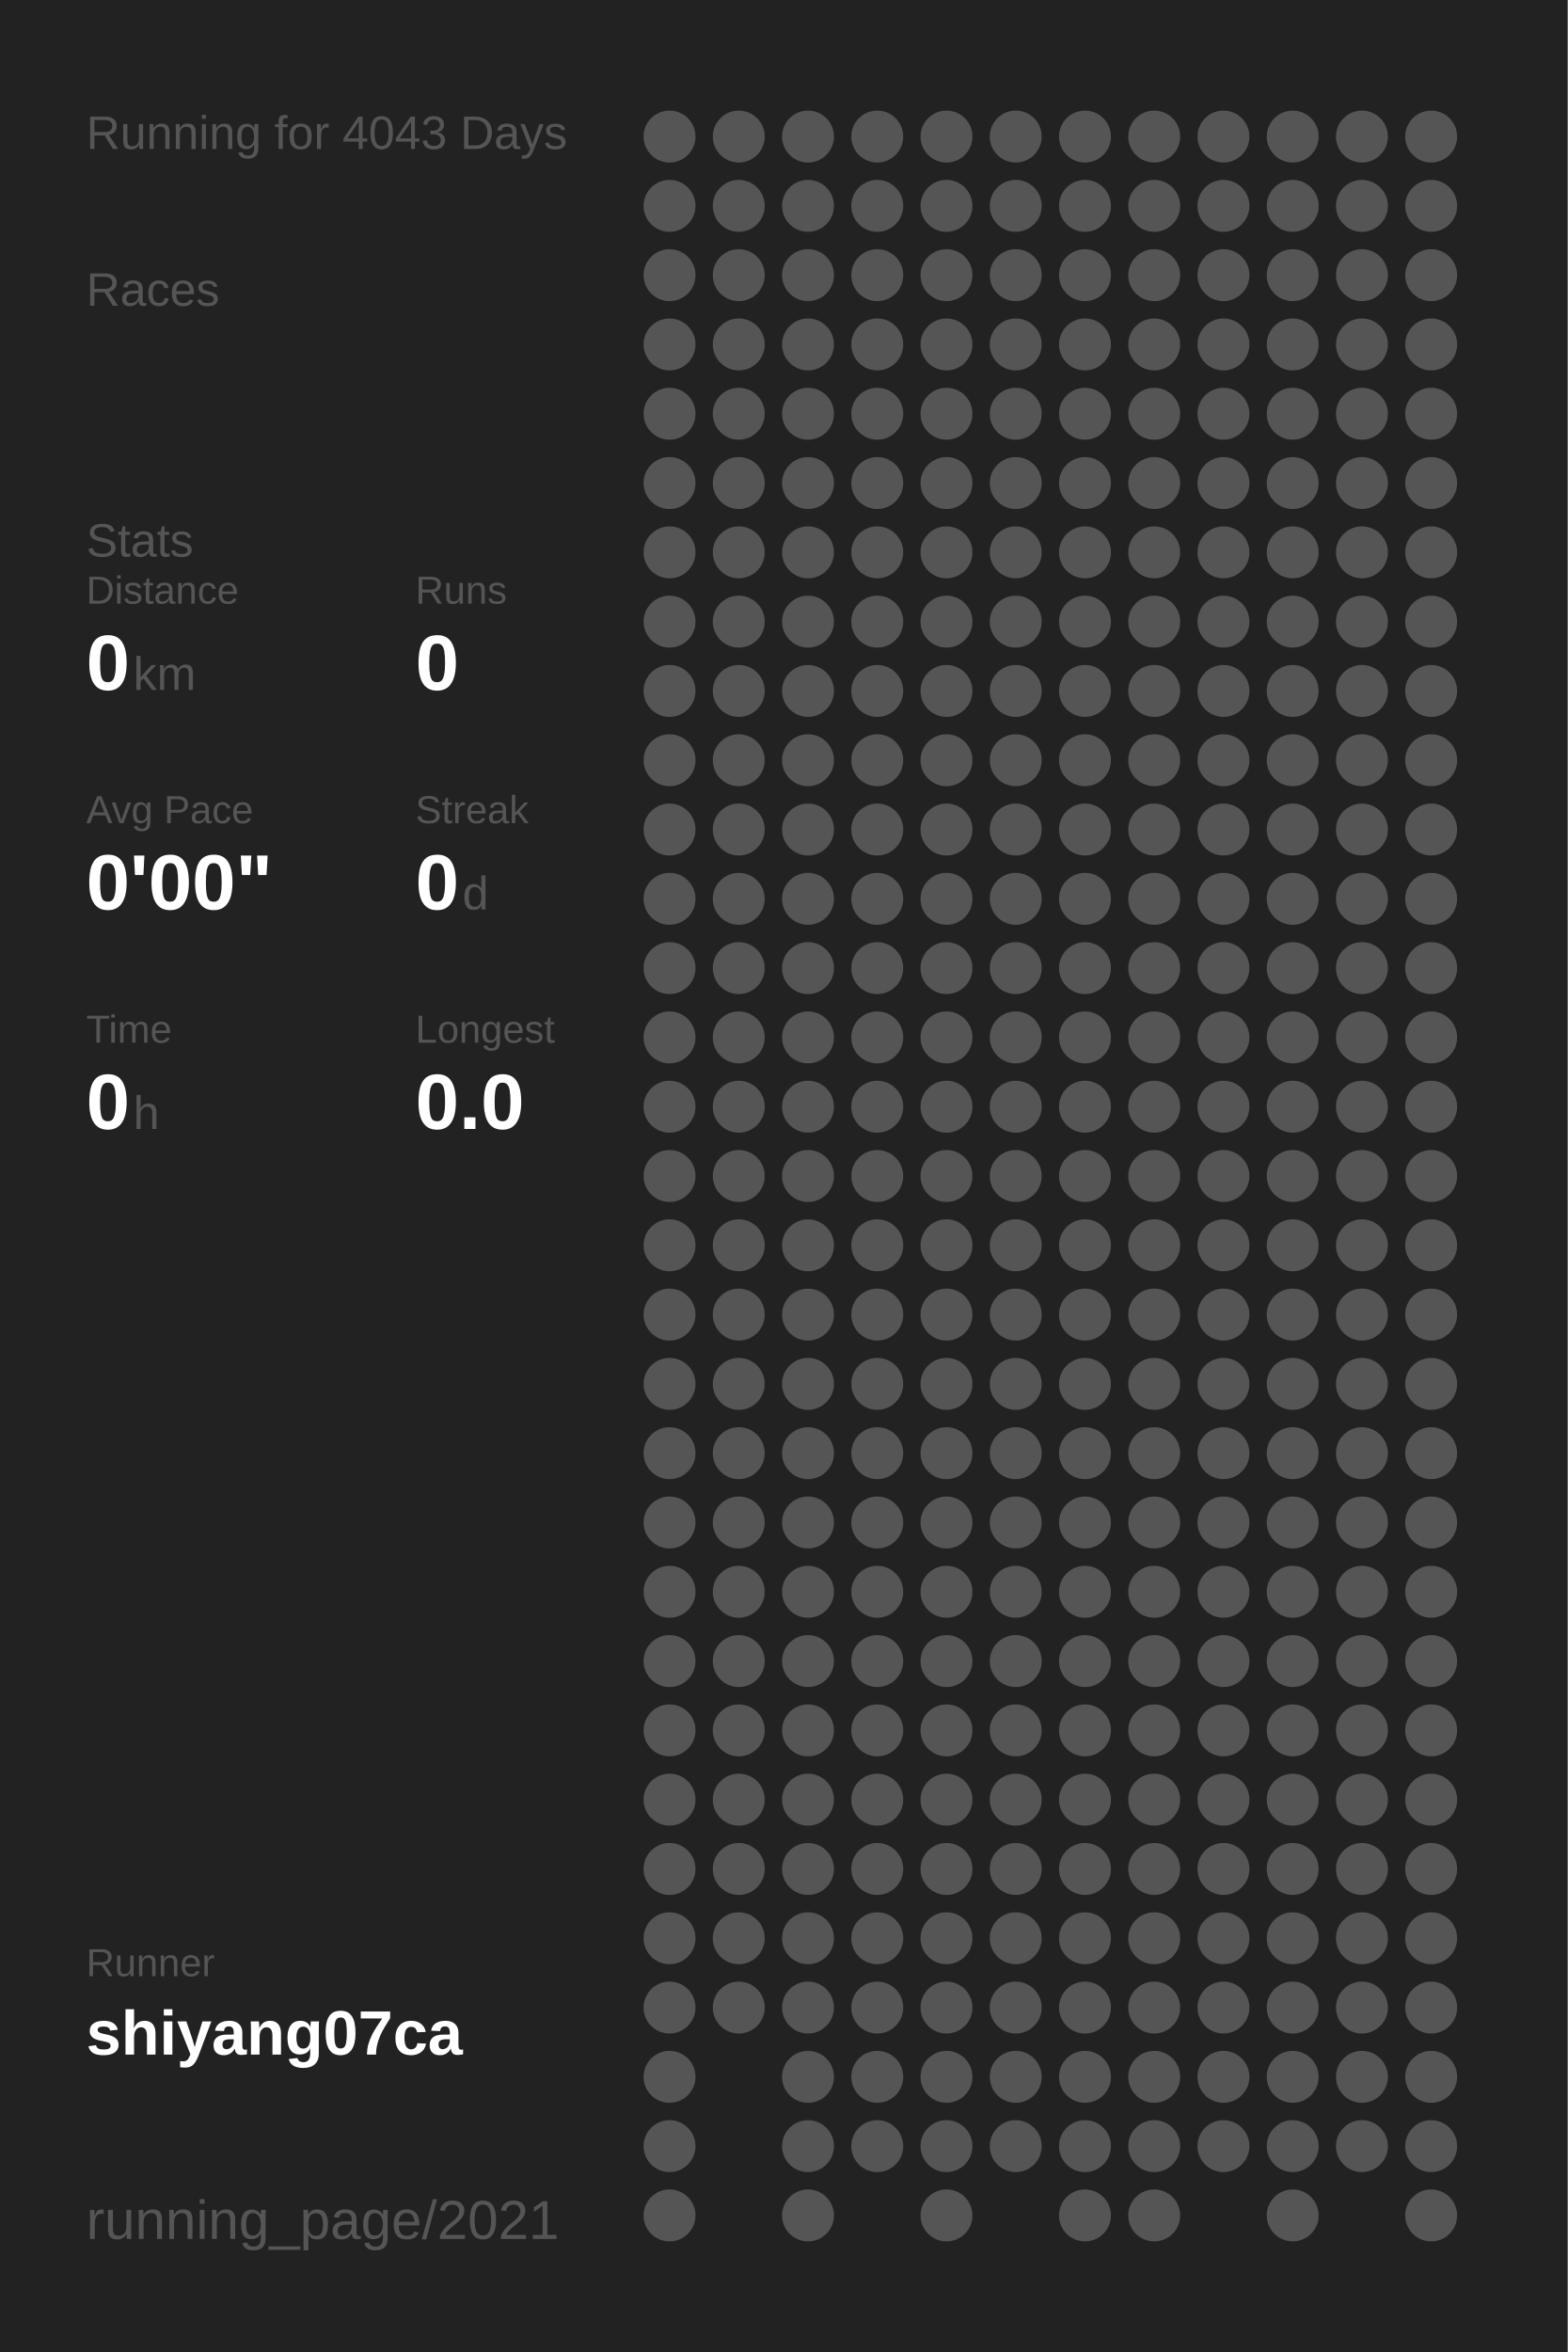
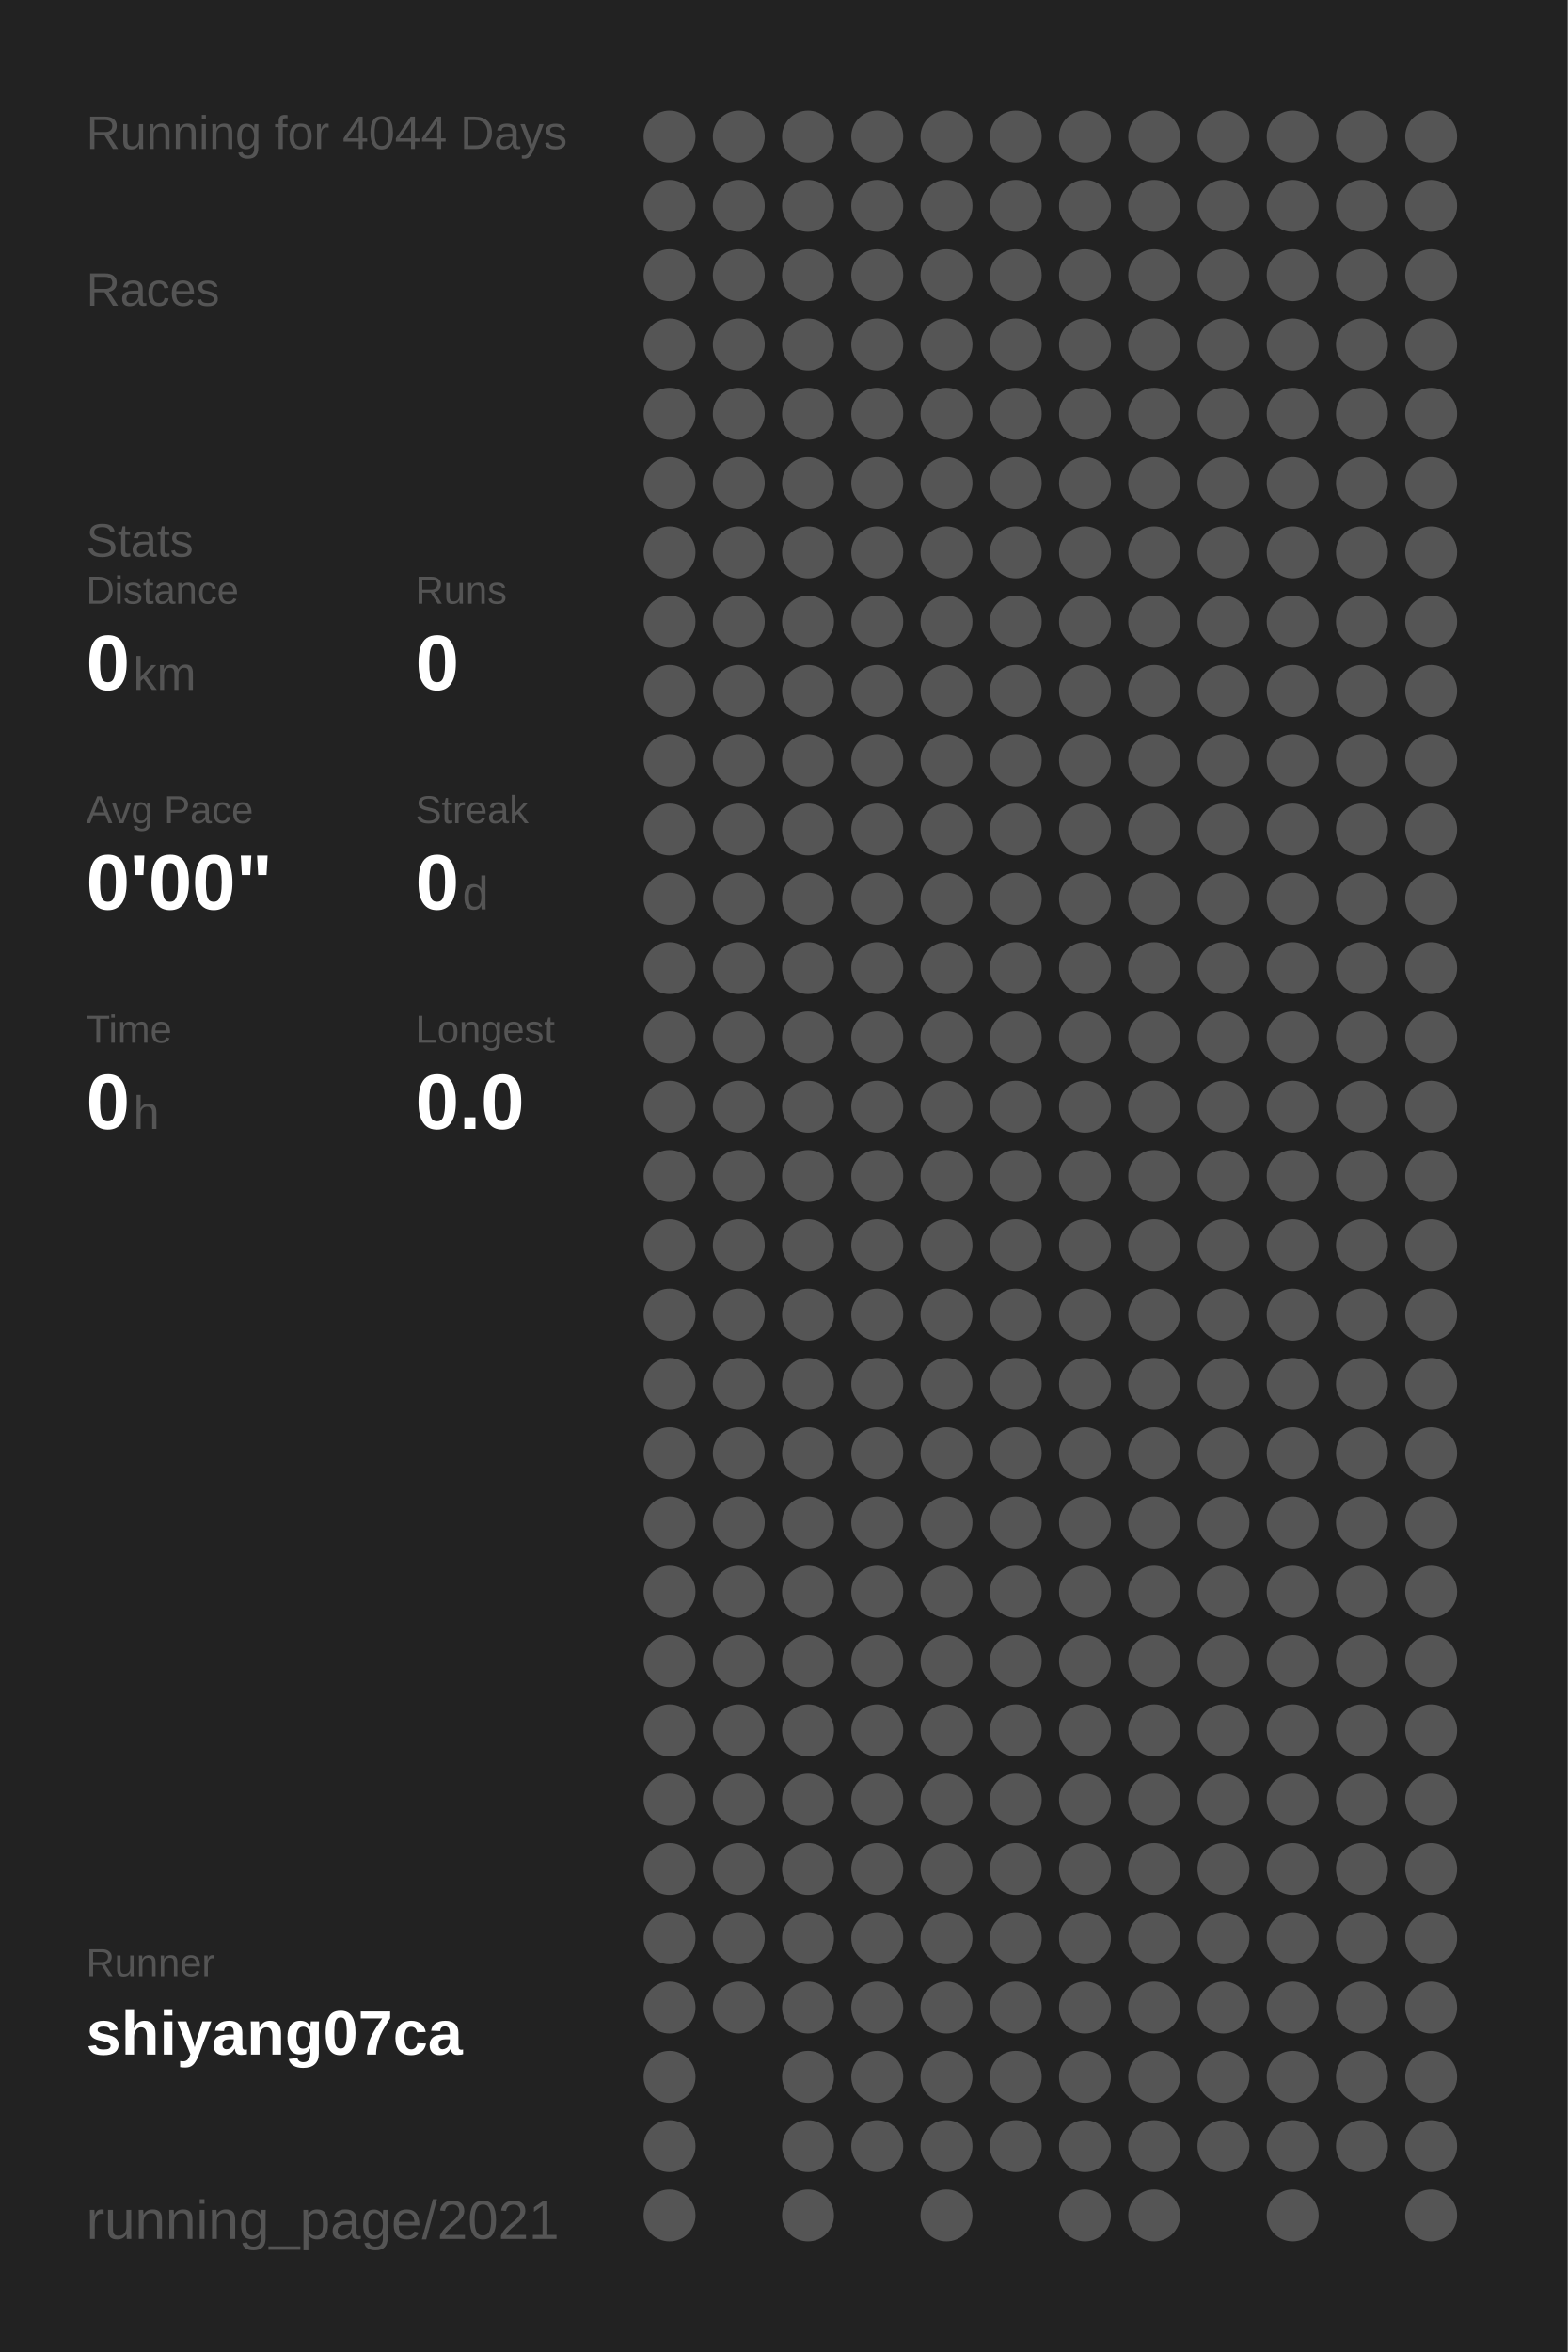
<svg xmlns="http://www.w3.org/2000/svg" baseProfile="full" height="300mm" version="1.1" viewBox="0,0,200,300" width="200mm">
  <defs />
  <rect fill="#222222" height="300" width="200" x="0" y="0" />
-   <text fill="#555555" style="font-size:6px; font-family:Arial;" x="11" y="19">Running for 4043 Days</text>
+   <text fill="#555555" style="font-size:6px; font-family:Arial;" x="11" y="19">Running for 4044 Days</text>
  <text fill="#555555" style="font-size:6px; font-family:Arial;" x="11" y="39">Races</text>
  <text fill="#555555" style="font-size:6px; font-family:Arial;" x="11" y="71">Stats</text>
  <text fill="#555555" style="font-size:5px; font-family:Arial;" x="11" y="77">Distance</text>
  <text fill="#FFFFFF" style="font-size:10px; font-family:Arial; font-weight:bold;" x="11" y="88">0</text>
  <text fill="#555555" style="font-size:6px; font-family:Arial;" x="17" y="88">km</text>
  <text fill="#555555" style="font-size:5px; font-family:Arial;" x="53" y="77">Runs</text>
  <text fill="#FFFFFF" style="font-size:10px; font-family:Arial; font-weight:bold;" x="53" y="88">0</text>
  <text fill="#555555" style="font-size:5px; font-family:Arial;" x="11" y="105">Avg Pace</text>
  <text fill="#FFFFFF" style="font-size:10px; font-family:Arial; font-weight:bold;" x="11" y="116">0'00"</text>
  <text fill="#555555" style="font-size:5px; font-family:Arial;" x="53" y="105">Streak</text>
  <text fill="#FFFFFF" style="font-size:10px; font-family:Arial; font-weight:bold;" x="53" y="116">0</text>
  <text fill="#555555" style="font-size:6px; font-family:Arial;" x="59" y="116">d</text>
  <text fill="#555555" style="font-size:5px; font-family:Arial;" x="11" y="133">Time</text>
  <text fill="#FFFFFF" style="font-size:10px; font-family:Arial; font-weight:bold;" x="11" y="144">0</text>
  <text fill="#555555" style="font-size:6px; font-family:Arial;" x="17" y="144">h</text>
  <text fill="#555555" style="font-size:5px; font-family:Arial;" x="53" y="133">Longest</text>
  <text fill="#FFFFFF" style="font-size:10px; font-family:Arial; font-weight:bold;" x="53" y="144">0.0</text>
  <text fill="#555555" style="font-size:5px; font-family:Arial;" x="11" y="252.065">Runner</text>
  <text fill="#FFFFFF" style="font-size:8px; font-family:Arial; font-weight:bold;" x="11" y="262.065">shiyang07ca</text>
  <text fill="#555555" style="font-size:7px; font-family:Arial;" x="11" y="285.581">running_page/2021</text>
  <circle cx="85.417" cy="17.419" fill="#555555" r="3.312" />
  <circle cx="85.417" cy="26.258" fill="#555555" r="3.312" />
  <circle cx="85.417" cy="35.097" fill="#555555" r="3.312" />
  <circle cx="85.417" cy="43.935" fill="#555555" r="3.312" />
  <circle cx="85.417" cy="52.774" fill="#555555" r="3.312" />
  <circle cx="85.417" cy="61.613" fill="#555555" r="3.312" />
  <circle cx="85.417" cy="70.452" fill="#555555" r="3.312" />
  <circle cx="85.417" cy="79.29" fill="#555555" r="3.312" />
  <circle cx="85.417" cy="88.129" fill="#555555" r="3.312" />
  <circle cx="85.417" cy="96.968" fill="#555555" r="3.312" />
  <circle cx="85.417" cy="105.806" fill="#555555" r="3.312" />
  <circle cx="85.417" cy="114.645" fill="#555555" r="3.312" />
  <circle cx="85.417" cy="123.484" fill="#555555" r="3.312" />
  <circle cx="85.417" cy="132.323" fill="#555555" r="3.312" />
  <circle cx="85.417" cy="141.161" fill="#555555" r="3.312" />
  <circle cx="85.417" cy="150" fill="#555555" r="3.312" />
  <circle cx="85.417" cy="158.839" fill="#555555" r="3.312" />
  <circle cx="85.417" cy="167.677" fill="#555555" r="3.312" />
  <circle cx="85.417" cy="176.516" fill="#555555" r="3.312" />
  <circle cx="85.417" cy="185.355" fill="#555555" r="3.312" />
  <circle cx="85.417" cy="194.194" fill="#555555" r="3.312" />
  <circle cx="85.417" cy="203.032" fill="#555555" r="3.312" />
  <circle cx="85.417" cy="211.871" fill="#555555" r="3.312" />
  <circle cx="85.417" cy="220.71" fill="#555555" r="3.312" />
  <circle cx="85.417" cy="229.548" fill="#555555" r="3.312" />
  <circle cx="85.417" cy="238.387" fill="#555555" r="3.312" />
  <circle cx="85.417" cy="247.226" fill="#555555" r="3.312" />
  <circle cx="85.417" cy="256.065" fill="#555555" r="3.312" />
  <circle cx="85.417" cy="264.903" fill="#555555" r="3.312" />
  <circle cx="85.417" cy="273.742" fill="#555555" r="3.312" />
  <circle cx="85.417" cy="282.581" fill="#555555" r="3.312" />
  <circle cx="94.25" cy="17.419" fill="#555555" r="3.312" />
  <circle cx="94.25" cy="26.258" fill="#555555" r="3.312" />
  <circle cx="94.25" cy="35.097" fill="#555555" r="3.312" />
  <circle cx="94.25" cy="43.935" fill="#555555" r="3.312" />
  <circle cx="94.25" cy="52.774" fill="#555555" r="3.312" />
  <circle cx="94.25" cy="61.613" fill="#555555" r="3.312" />
  <circle cx="94.25" cy="70.452" fill="#555555" r="3.312" />
  <circle cx="94.25" cy="79.29" fill="#555555" r="3.312" />
  <circle cx="94.25" cy="88.129" fill="#555555" r="3.312" />
  <circle cx="94.25" cy="96.968" fill="#555555" r="3.312" />
  <circle cx="94.25" cy="105.806" fill="#555555" r="3.312" />
  <circle cx="94.25" cy="114.645" fill="#555555" r="3.312" />
  <circle cx="94.25" cy="123.484" fill="#555555" r="3.312" />
  <circle cx="94.25" cy="132.323" fill="#555555" r="3.312" />
  <circle cx="94.25" cy="141.161" fill="#555555" r="3.312" />
  <circle cx="94.25" cy="150" fill="#555555" r="3.312" />
  <circle cx="94.25" cy="158.839" fill="#555555" r="3.312" />
  <circle cx="94.25" cy="167.677" fill="#555555" r="3.312" />
  <circle cx="94.25" cy="176.516" fill="#555555" r="3.312" />
  <circle cx="94.25" cy="185.355" fill="#555555" r="3.312" />
  <circle cx="94.25" cy="194.194" fill="#555555" r="3.312" />
  <circle cx="94.25" cy="203.032" fill="#555555" r="3.312" />
  <circle cx="94.25" cy="211.871" fill="#555555" r="3.312" />
  <circle cx="94.25" cy="220.71" fill="#555555" r="3.312" />
  <circle cx="94.25" cy="229.548" fill="#555555" r="3.312" />
  <circle cx="94.25" cy="238.387" fill="#555555" r="3.312" />
  <circle cx="94.25" cy="247.226" fill="#555555" r="3.312" />
  <circle cx="94.25" cy="256.065" fill="#555555" r="3.312" />
  <circle cx="103.083" cy="17.419" fill="#555555" r="3.312" />
  <circle cx="103.083" cy="26.258" fill="#555555" r="3.312" />
  <circle cx="103.083" cy="35.097" fill="#555555" r="3.312" />
  <circle cx="103.083" cy="43.935" fill="#555555" r="3.312" />
  <circle cx="103.083" cy="52.774" fill="#555555" r="3.312" />
  <circle cx="103.083" cy="61.613" fill="#555555" r="3.312" />
  <circle cx="103.083" cy="70.452" fill="#555555" r="3.312" />
  <circle cx="103.083" cy="79.29" fill="#555555" r="3.312" />
  <circle cx="103.083" cy="88.129" fill="#555555" r="3.312" />
  <circle cx="103.083" cy="96.968" fill="#555555" r="3.312" />
  <circle cx="103.083" cy="105.806" fill="#555555" r="3.312" />
  <circle cx="103.083" cy="114.645" fill="#555555" r="3.312" />
  <circle cx="103.083" cy="123.484" fill="#555555" r="3.312" />
  <circle cx="103.083" cy="132.323" fill="#555555" r="3.312" />
  <circle cx="103.083" cy="141.161" fill="#555555" r="3.312" />
  <circle cx="103.083" cy="150" fill="#555555" r="3.312" />
  <circle cx="103.083" cy="158.839" fill="#555555" r="3.312" />
  <circle cx="103.083" cy="167.677" fill="#555555" r="3.312" />
  <circle cx="103.083" cy="176.516" fill="#555555" r="3.312" />
  <circle cx="103.083" cy="185.355" fill="#555555" r="3.312" />
  <circle cx="103.083" cy="194.194" fill="#555555" r="3.312" />
  <circle cx="103.083" cy="203.032" fill="#555555" r="3.312" />
  <circle cx="103.083" cy="211.871" fill="#555555" r="3.312" />
  <circle cx="103.083" cy="220.71" fill="#555555" r="3.312" />
  <circle cx="103.083" cy="229.548" fill="#555555" r="3.312" />
  <circle cx="103.083" cy="238.387" fill="#555555" r="3.312" />
  <circle cx="103.083" cy="247.226" fill="#555555" r="3.312" />
  <circle cx="103.083" cy="256.065" fill="#555555" r="3.312" />
  <circle cx="103.083" cy="264.903" fill="#555555" r="3.312" />
  <circle cx="103.083" cy="273.742" fill="#555555" r="3.312" />
  <circle cx="103.083" cy="282.581" fill="#555555" r="3.312" />
  <circle cx="111.917" cy="17.419" fill="#555555" r="3.312" />
  <circle cx="111.917" cy="26.258" fill="#555555" r="3.312" />
  <circle cx="111.917" cy="35.097" fill="#555555" r="3.312" />
  <circle cx="111.917" cy="43.935" fill="#555555" r="3.312" />
  <circle cx="111.917" cy="52.774" fill="#555555" r="3.312" />
  <circle cx="111.917" cy="61.613" fill="#555555" r="3.312" />
  <circle cx="111.917" cy="70.452" fill="#555555" r="3.312" />
  <circle cx="111.917" cy="79.29" fill="#555555" r="3.312" />
  <circle cx="111.917" cy="88.129" fill="#555555" r="3.312" />
  <circle cx="111.917" cy="96.968" fill="#555555" r="3.312" />
  <circle cx="111.917" cy="105.806" fill="#555555" r="3.312" />
  <circle cx="111.917" cy="114.645" fill="#555555" r="3.312" />
  <circle cx="111.917" cy="123.484" fill="#555555" r="3.312" />
  <circle cx="111.917" cy="132.323" fill="#555555" r="3.312" />
  <circle cx="111.917" cy="141.161" fill="#555555" r="3.312" />
  <circle cx="111.917" cy="150" fill="#555555" r="3.312" />
  <circle cx="111.917" cy="158.839" fill="#555555" r="3.312" />
  <circle cx="111.917" cy="167.677" fill="#555555" r="3.312" />
  <circle cx="111.917" cy="176.516" fill="#555555" r="3.312" />
  <circle cx="111.917" cy="185.355" fill="#555555" r="3.312" />
  <circle cx="111.917" cy="194.194" fill="#555555" r="3.312" />
  <circle cx="111.917" cy="203.032" fill="#555555" r="3.312" />
  <circle cx="111.917" cy="211.871" fill="#555555" r="3.312" />
  <circle cx="111.917" cy="220.71" fill="#555555" r="3.312" />
  <circle cx="111.917" cy="229.548" fill="#555555" r="3.312" />
  <circle cx="111.917" cy="238.387" fill="#555555" r="3.312" />
  <circle cx="111.917" cy="247.226" fill="#555555" r="3.312" />
  <circle cx="111.917" cy="256.065" fill="#555555" r="3.312" />
  <circle cx="111.917" cy="264.903" fill="#555555" r="3.312" />
  <circle cx="111.917" cy="273.742" fill="#555555" r="3.312" />
  <circle cx="120.75" cy="17.419" fill="#555555" r="3.312" />
  <circle cx="120.75" cy="26.258" fill="#555555" r="3.312" />
  <circle cx="120.75" cy="35.097" fill="#555555" r="3.312" />
  <circle cx="120.75" cy="43.935" fill="#555555" r="3.312" />
  <circle cx="120.75" cy="52.774" fill="#555555" r="3.312" />
  <circle cx="120.75" cy="61.613" fill="#555555" r="3.312" />
  <circle cx="120.75" cy="70.452" fill="#555555" r="3.312" />
  <circle cx="120.75" cy="79.29" fill="#555555" r="3.312" />
  <circle cx="120.75" cy="88.129" fill="#555555" r="3.312" />
  <circle cx="120.75" cy="96.968" fill="#555555" r="3.312" />
  <circle cx="120.75" cy="105.806" fill="#555555" r="3.312" />
  <circle cx="120.75" cy="114.645" fill="#555555" r="3.312" />
  <circle cx="120.75" cy="123.484" fill="#555555" r="3.312" />
  <circle cx="120.75" cy="132.323" fill="#555555" r="3.312" />
  <circle cx="120.75" cy="141.161" fill="#555555" r="3.312" />
  <circle cx="120.75" cy="150" fill="#555555" r="3.312" />
  <circle cx="120.75" cy="158.839" fill="#555555" r="3.312" />
  <circle cx="120.75" cy="167.677" fill="#555555" r="3.312" />
  <circle cx="120.75" cy="176.516" fill="#555555" r="3.312" />
  <circle cx="120.75" cy="185.355" fill="#555555" r="3.312" />
  <circle cx="120.75" cy="194.194" fill="#555555" r="3.312" />
  <circle cx="120.75" cy="203.032" fill="#555555" r="3.312" />
  <circle cx="120.75" cy="211.871" fill="#555555" r="3.312" />
  <circle cx="120.75" cy="220.71" fill="#555555" r="3.312" />
  <circle cx="120.75" cy="229.548" fill="#555555" r="3.312" />
  <circle cx="120.75" cy="238.387" fill="#555555" r="3.312" />
  <circle cx="120.75" cy="247.226" fill="#555555" r="3.312" />
  <circle cx="120.75" cy="256.065" fill="#555555" r="3.312" />
  <circle cx="120.75" cy="264.903" fill="#555555" r="3.312" />
  <circle cx="120.75" cy="273.742" fill="#555555" r="3.312" />
  <circle cx="120.75" cy="282.581" fill="#555555" r="3.312" />
  <circle cx="129.583" cy="17.419" fill="#555555" r="3.312" />
  <circle cx="129.583" cy="26.258" fill="#555555" r="3.312" />
  <circle cx="129.583" cy="35.097" fill="#555555" r="3.312" />
  <circle cx="129.583" cy="43.935" fill="#555555" r="3.312" />
  <circle cx="129.583" cy="52.774" fill="#555555" r="3.312" />
  <circle cx="129.583" cy="61.613" fill="#555555" r="3.312" />
  <circle cx="129.583" cy="70.452" fill="#555555" r="3.312" />
  <circle cx="129.583" cy="79.29" fill="#555555" r="3.312" />
  <circle cx="129.583" cy="88.129" fill="#555555" r="3.312" />
  <circle cx="129.583" cy="96.968" fill="#555555" r="3.312" />
  <circle cx="129.583" cy="105.806" fill="#555555" r="3.312" />
  <circle cx="129.583" cy="114.645" fill="#555555" r="3.312" />
  <circle cx="129.583" cy="123.484" fill="#555555" r="3.312" />
  <circle cx="129.583" cy="132.323" fill="#555555" r="3.312" />
  <circle cx="129.583" cy="141.161" fill="#555555" r="3.312" />
  <circle cx="129.583" cy="150" fill="#555555" r="3.312" />
  <circle cx="129.583" cy="158.839" fill="#555555" r="3.312" />
  <circle cx="129.583" cy="167.677" fill="#555555" r="3.312" />
  <circle cx="129.583" cy="176.516" fill="#555555" r="3.312" />
  <circle cx="129.583" cy="185.355" fill="#555555" r="3.312" />
  <circle cx="129.583" cy="194.194" fill="#555555" r="3.312" />
  <circle cx="129.583" cy="203.032" fill="#555555" r="3.312" />
  <circle cx="129.583" cy="211.871" fill="#555555" r="3.312" />
  <circle cx="129.583" cy="220.71" fill="#555555" r="3.312" />
  <circle cx="129.583" cy="229.548" fill="#555555" r="3.312" />
  <circle cx="129.583" cy="238.387" fill="#555555" r="3.312" />
  <circle cx="129.583" cy="247.226" fill="#555555" r="3.312" />
  <circle cx="129.583" cy="256.065" fill="#555555" r="3.312" />
  <circle cx="129.583" cy="264.903" fill="#555555" r="3.312" />
  <circle cx="129.583" cy="273.742" fill="#555555" r="3.312" />
  <circle cx="138.417" cy="17.419" fill="#555555" r="3.312" />
  <circle cx="138.417" cy="26.258" fill="#555555" r="3.312" />
  <circle cx="138.417" cy="35.097" fill="#555555" r="3.312" />
  <circle cx="138.417" cy="43.935" fill="#555555" r="3.312" />
  <circle cx="138.417" cy="52.774" fill="#555555" r="3.312" />
  <circle cx="138.417" cy="61.613" fill="#555555" r="3.312" />
  <circle cx="138.417" cy="70.452" fill="#555555" r="3.312" />
  <circle cx="138.417" cy="79.29" fill="#555555" r="3.312" />
  <circle cx="138.417" cy="88.129" fill="#555555" r="3.312" />
  <circle cx="138.417" cy="96.968" fill="#555555" r="3.312" />
  <circle cx="138.417" cy="105.806" fill="#555555" r="3.312" />
  <circle cx="138.417" cy="114.645" fill="#555555" r="3.312" />
  <circle cx="138.417" cy="123.484" fill="#555555" r="3.312" />
  <circle cx="138.417" cy="132.323" fill="#555555" r="3.312" />
  <circle cx="138.417" cy="141.161" fill="#555555" r="3.312" />
  <circle cx="138.417" cy="150" fill="#555555" r="3.312" />
  <circle cx="138.417" cy="158.839" fill="#555555" r="3.312" />
  <circle cx="138.417" cy="167.677" fill="#555555" r="3.312" />
  <circle cx="138.417" cy="176.516" fill="#555555" r="3.312" />
  <circle cx="138.417" cy="185.355" fill="#555555" r="3.312" />
  <circle cx="138.417" cy="194.194" fill="#555555" r="3.312" />
  <circle cx="138.417" cy="203.032" fill="#555555" r="3.312" />
  <circle cx="138.417" cy="211.871" fill="#555555" r="3.312" />
  <circle cx="138.417" cy="220.71" fill="#555555" r="3.312" />
  <circle cx="138.417" cy="229.548" fill="#555555" r="3.312" />
  <circle cx="138.417" cy="238.387" fill="#555555" r="3.312" />
  <circle cx="138.417" cy="247.226" fill="#555555" r="3.312" />
  <circle cx="138.417" cy="256.065" fill="#555555" r="3.312" />
  <circle cx="138.417" cy="264.903" fill="#555555" r="3.312" />
  <circle cx="138.417" cy="273.742" fill="#555555" r="3.312" />
  <circle cx="138.417" cy="282.581" fill="#555555" r="3.312" />
  <circle cx="147.25" cy="17.419" fill="#555555" r="3.312" />
  <circle cx="147.25" cy="26.258" fill="#555555" r="3.312" />
  <circle cx="147.25" cy="35.097" fill="#555555" r="3.312" />
  <circle cx="147.25" cy="43.935" fill="#555555" r="3.312" />
  <circle cx="147.25" cy="52.774" fill="#555555" r="3.312" />
  <circle cx="147.25" cy="61.613" fill="#555555" r="3.312" />
  <circle cx="147.25" cy="70.452" fill="#555555" r="3.312" />
  <circle cx="147.25" cy="79.29" fill="#555555" r="3.312" />
  <circle cx="147.25" cy="88.129" fill="#555555" r="3.312" />
  <circle cx="147.25" cy="96.968" fill="#555555" r="3.312" />
  <circle cx="147.25" cy="105.806" fill="#555555" r="3.312" />
  <circle cx="147.25" cy="114.645" fill="#555555" r="3.312" />
  <circle cx="147.25" cy="123.484" fill="#555555" r="3.312" />
  <circle cx="147.25" cy="132.323" fill="#555555" r="3.312" />
  <circle cx="147.25" cy="141.161" fill="#555555" r="3.312" />
  <circle cx="147.25" cy="150" fill="#555555" r="3.312" />
  <circle cx="147.25" cy="158.839" fill="#555555" r="3.312" />
  <circle cx="147.25" cy="167.677" fill="#555555" r="3.312" />
  <circle cx="147.25" cy="176.516" fill="#555555" r="3.312" />
  <circle cx="147.25" cy="185.355" fill="#555555" r="3.312" />
  <circle cx="147.25" cy="194.194" fill="#555555" r="3.312" />
  <circle cx="147.25" cy="203.032" fill="#555555" r="3.312" />
  <circle cx="147.25" cy="211.871" fill="#555555" r="3.312" />
  <circle cx="147.25" cy="220.71" fill="#555555" r="3.312" />
  <circle cx="147.25" cy="229.548" fill="#555555" r="3.312" />
  <circle cx="147.25" cy="238.387" fill="#555555" r="3.312" />
  <circle cx="147.25" cy="247.226" fill="#555555" r="3.312" />
  <circle cx="147.25" cy="256.065" fill="#555555" r="3.312" />
  <circle cx="147.25" cy="264.903" fill="#555555" r="3.312" />
  <circle cx="147.25" cy="273.742" fill="#555555" r="3.312" />
  <circle cx="147.25" cy="282.581" fill="#555555" r="3.312" />
  <circle cx="156.083" cy="17.419" fill="#555555" r="3.312" />
  <circle cx="156.083" cy="26.258" fill="#555555" r="3.312" />
  <circle cx="156.083" cy="35.097" fill="#555555" r="3.312" />
  <circle cx="156.083" cy="43.935" fill="#555555" r="3.312" />
  <circle cx="156.083" cy="52.774" fill="#555555" r="3.312" />
  <circle cx="156.083" cy="61.613" fill="#555555" r="3.312" />
  <circle cx="156.083" cy="70.452" fill="#555555" r="3.312" />
  <circle cx="156.083" cy="79.29" fill="#555555" r="3.312" />
  <circle cx="156.083" cy="88.129" fill="#555555" r="3.312" />
  <circle cx="156.083" cy="96.968" fill="#555555" r="3.312" />
  <circle cx="156.083" cy="105.806" fill="#555555" r="3.312" />
  <circle cx="156.083" cy="114.645" fill="#555555" r="3.312" />
  <circle cx="156.083" cy="123.484" fill="#555555" r="3.312" />
  <circle cx="156.083" cy="132.323" fill="#555555" r="3.312" />
  <circle cx="156.083" cy="141.161" fill="#555555" r="3.312" />
  <circle cx="156.083" cy="150" fill="#555555" r="3.312" />
  <circle cx="156.083" cy="158.839" fill="#555555" r="3.312" />
  <circle cx="156.083" cy="167.677" fill="#555555" r="3.312" />
  <circle cx="156.083" cy="176.516" fill="#555555" r="3.312" />
  <circle cx="156.083" cy="185.355" fill="#555555" r="3.312" />
  <circle cx="156.083" cy="194.194" fill="#555555" r="3.312" />
  <circle cx="156.083" cy="203.032" fill="#555555" r="3.312" />
  <circle cx="156.083" cy="211.871" fill="#555555" r="3.312" />
  <circle cx="156.083" cy="220.71" fill="#555555" r="3.312" />
  <circle cx="156.083" cy="229.548" fill="#555555" r="3.312" />
  <circle cx="156.083" cy="238.387" fill="#555555" r="3.312" />
  <circle cx="156.083" cy="247.226" fill="#555555" r="3.312" />
  <circle cx="156.083" cy="256.065" fill="#555555" r="3.312" />
  <circle cx="156.083" cy="264.903" fill="#555555" r="3.312" />
  <circle cx="156.083" cy="273.742" fill="#555555" r="3.312" />
  <circle cx="164.917" cy="17.419" fill="#555555" r="3.312" />
  <circle cx="164.917" cy="26.258" fill="#555555" r="3.312" />
  <circle cx="164.917" cy="35.097" fill="#555555" r="3.312" />
  <circle cx="164.917" cy="43.935" fill="#555555" r="3.312" />
  <circle cx="164.917" cy="52.774" fill="#555555" r="3.312" />
  <circle cx="164.917" cy="61.613" fill="#555555" r="3.312" />
  <circle cx="164.917" cy="70.452" fill="#555555" r="3.312" />
  <circle cx="164.917" cy="79.29" fill="#555555" r="3.312" />
  <circle cx="164.917" cy="88.129" fill="#555555" r="3.312" />
  <circle cx="164.917" cy="96.968" fill="#555555" r="3.312" />
  <circle cx="164.917" cy="105.806" fill="#555555" r="3.312" />
  <circle cx="164.917" cy="114.645" fill="#555555" r="3.312" />
  <circle cx="164.917" cy="123.484" fill="#555555" r="3.312" />
  <circle cx="164.917" cy="132.323" fill="#555555" r="3.312" />
  <circle cx="164.917" cy="141.161" fill="#555555" r="3.312" />
  <circle cx="164.917" cy="150" fill="#555555" r="3.312" />
  <circle cx="164.917" cy="158.839" fill="#555555" r="3.312" />
  <circle cx="164.917" cy="167.677" fill="#555555" r="3.312" />
  <circle cx="164.917" cy="176.516" fill="#555555" r="3.312" />
  <circle cx="164.917" cy="185.355" fill="#555555" r="3.312" />
  <circle cx="164.917" cy="194.194" fill="#555555" r="3.312" />
  <circle cx="164.917" cy="203.032" fill="#555555" r="3.312" />
  <circle cx="164.917" cy="211.871" fill="#555555" r="3.312" />
  <circle cx="164.917" cy="220.71" fill="#555555" r="3.312" />
  <circle cx="164.917" cy="229.548" fill="#555555" r="3.312" />
  <circle cx="164.917" cy="238.387" fill="#555555" r="3.312" />
  <circle cx="164.917" cy="247.226" fill="#555555" r="3.312" />
  <circle cx="164.917" cy="256.065" fill="#555555" r="3.312" />
  <circle cx="164.917" cy="264.903" fill="#555555" r="3.312" />
  <circle cx="164.917" cy="273.742" fill="#555555" r="3.312" />
  <circle cx="164.917" cy="282.581" fill="#555555" r="3.312" />
  <circle cx="173.75" cy="17.419" fill="#555555" r="3.312" />
  <circle cx="173.75" cy="26.258" fill="#555555" r="3.312" />
  <circle cx="173.75" cy="35.097" fill="#555555" r="3.312" />
  <circle cx="173.75" cy="43.935" fill="#555555" r="3.312" />
  <circle cx="173.75" cy="52.774" fill="#555555" r="3.312" />
  <circle cx="173.75" cy="61.613" fill="#555555" r="3.312" />
  <circle cx="173.75" cy="70.452" fill="#555555" r="3.312" />
  <circle cx="173.75" cy="79.29" fill="#555555" r="3.312" />
  <circle cx="173.75" cy="88.129" fill="#555555" r="3.312" />
  <circle cx="173.75" cy="96.968" fill="#555555" r="3.312" />
  <circle cx="173.75" cy="105.806" fill="#555555" r="3.312" />
  <circle cx="173.75" cy="114.645" fill="#555555" r="3.312" />
  <circle cx="173.75" cy="123.484" fill="#555555" r="3.312" />
  <circle cx="173.75" cy="132.323" fill="#555555" r="3.312" />
  <circle cx="173.75" cy="141.161" fill="#555555" r="3.312" />
  <circle cx="173.75" cy="150" fill="#555555" r="3.312" />
  <circle cx="173.75" cy="158.839" fill="#555555" r="3.312" />
  <circle cx="173.75" cy="167.677" fill="#555555" r="3.312" />
  <circle cx="173.75" cy="176.516" fill="#555555" r="3.312" />
  <circle cx="173.75" cy="185.355" fill="#555555" r="3.312" />
  <circle cx="173.75" cy="194.194" fill="#555555" r="3.312" />
  <circle cx="173.75" cy="203.032" fill="#555555" r="3.312" />
  <circle cx="173.75" cy="211.871" fill="#555555" r="3.312" />
  <circle cx="173.75" cy="220.71" fill="#555555" r="3.312" />
  <circle cx="173.75" cy="229.548" fill="#555555" r="3.312" />
  <circle cx="173.75" cy="238.387" fill="#555555" r="3.312" />
  <circle cx="173.75" cy="247.226" fill="#555555" r="3.312" />
  <circle cx="173.75" cy="256.065" fill="#555555" r="3.312" />
  <circle cx="173.75" cy="264.903" fill="#555555" r="3.312" />
  <circle cx="173.75" cy="273.742" fill="#555555" r="3.312" />
  <circle cx="182.583" cy="17.419" fill="#555555" r="3.312" />
  <circle cx="182.583" cy="26.258" fill="#555555" r="3.312" />
  <circle cx="182.583" cy="35.097" fill="#555555" r="3.312" />
  <circle cx="182.583" cy="43.935" fill="#555555" r="3.312" />
  <circle cx="182.583" cy="52.774" fill="#555555" r="3.312" />
  <circle cx="182.583" cy="61.613" fill="#555555" r="3.312" />
  <circle cx="182.583" cy="70.452" fill="#555555" r="3.312" />
  <circle cx="182.583" cy="79.29" fill="#555555" r="3.312" />
  <circle cx="182.583" cy="88.129" fill="#555555" r="3.312" />
  <circle cx="182.583" cy="96.968" fill="#555555" r="3.312" />
  <circle cx="182.583" cy="105.806" fill="#555555" r="3.312" />
  <circle cx="182.583" cy="114.645" fill="#555555" r="3.312" />
  <circle cx="182.583" cy="123.484" fill="#555555" r="3.312" />
  <circle cx="182.583" cy="132.323" fill="#555555" r="3.312" />
  <circle cx="182.583" cy="141.161" fill="#555555" r="3.312" />
  <circle cx="182.583" cy="150" fill="#555555" r="3.312" />
  <circle cx="182.583" cy="158.839" fill="#555555" r="3.312" />
  <circle cx="182.583" cy="167.677" fill="#555555" r="3.312" />
  <circle cx="182.583" cy="176.516" fill="#555555" r="3.312" />
  <circle cx="182.583" cy="185.355" fill="#555555" r="3.312" />
  <circle cx="182.583" cy="194.194" fill="#555555" r="3.312" />
  <circle cx="182.583" cy="203.032" fill="#555555" r="3.312" />
  <circle cx="182.583" cy="211.871" fill="#555555" r="3.312" />
  <circle cx="182.583" cy="220.71" fill="#555555" r="3.312" />
  <circle cx="182.583" cy="229.548" fill="#555555" r="3.312" />
  <circle cx="182.583" cy="238.387" fill="#555555" r="3.312" />
  <circle cx="182.583" cy="247.226" fill="#555555" r="3.312" />
  <circle cx="182.583" cy="256.065" fill="#555555" r="3.312" />
  <circle cx="182.583" cy="264.903" fill="#555555" r="3.312" />
  <circle cx="182.583" cy="273.742" fill="#555555" r="3.312" />
  <circle cx="182.583" cy="282.581" fill="#555555" r="3.312" />
</svg>
